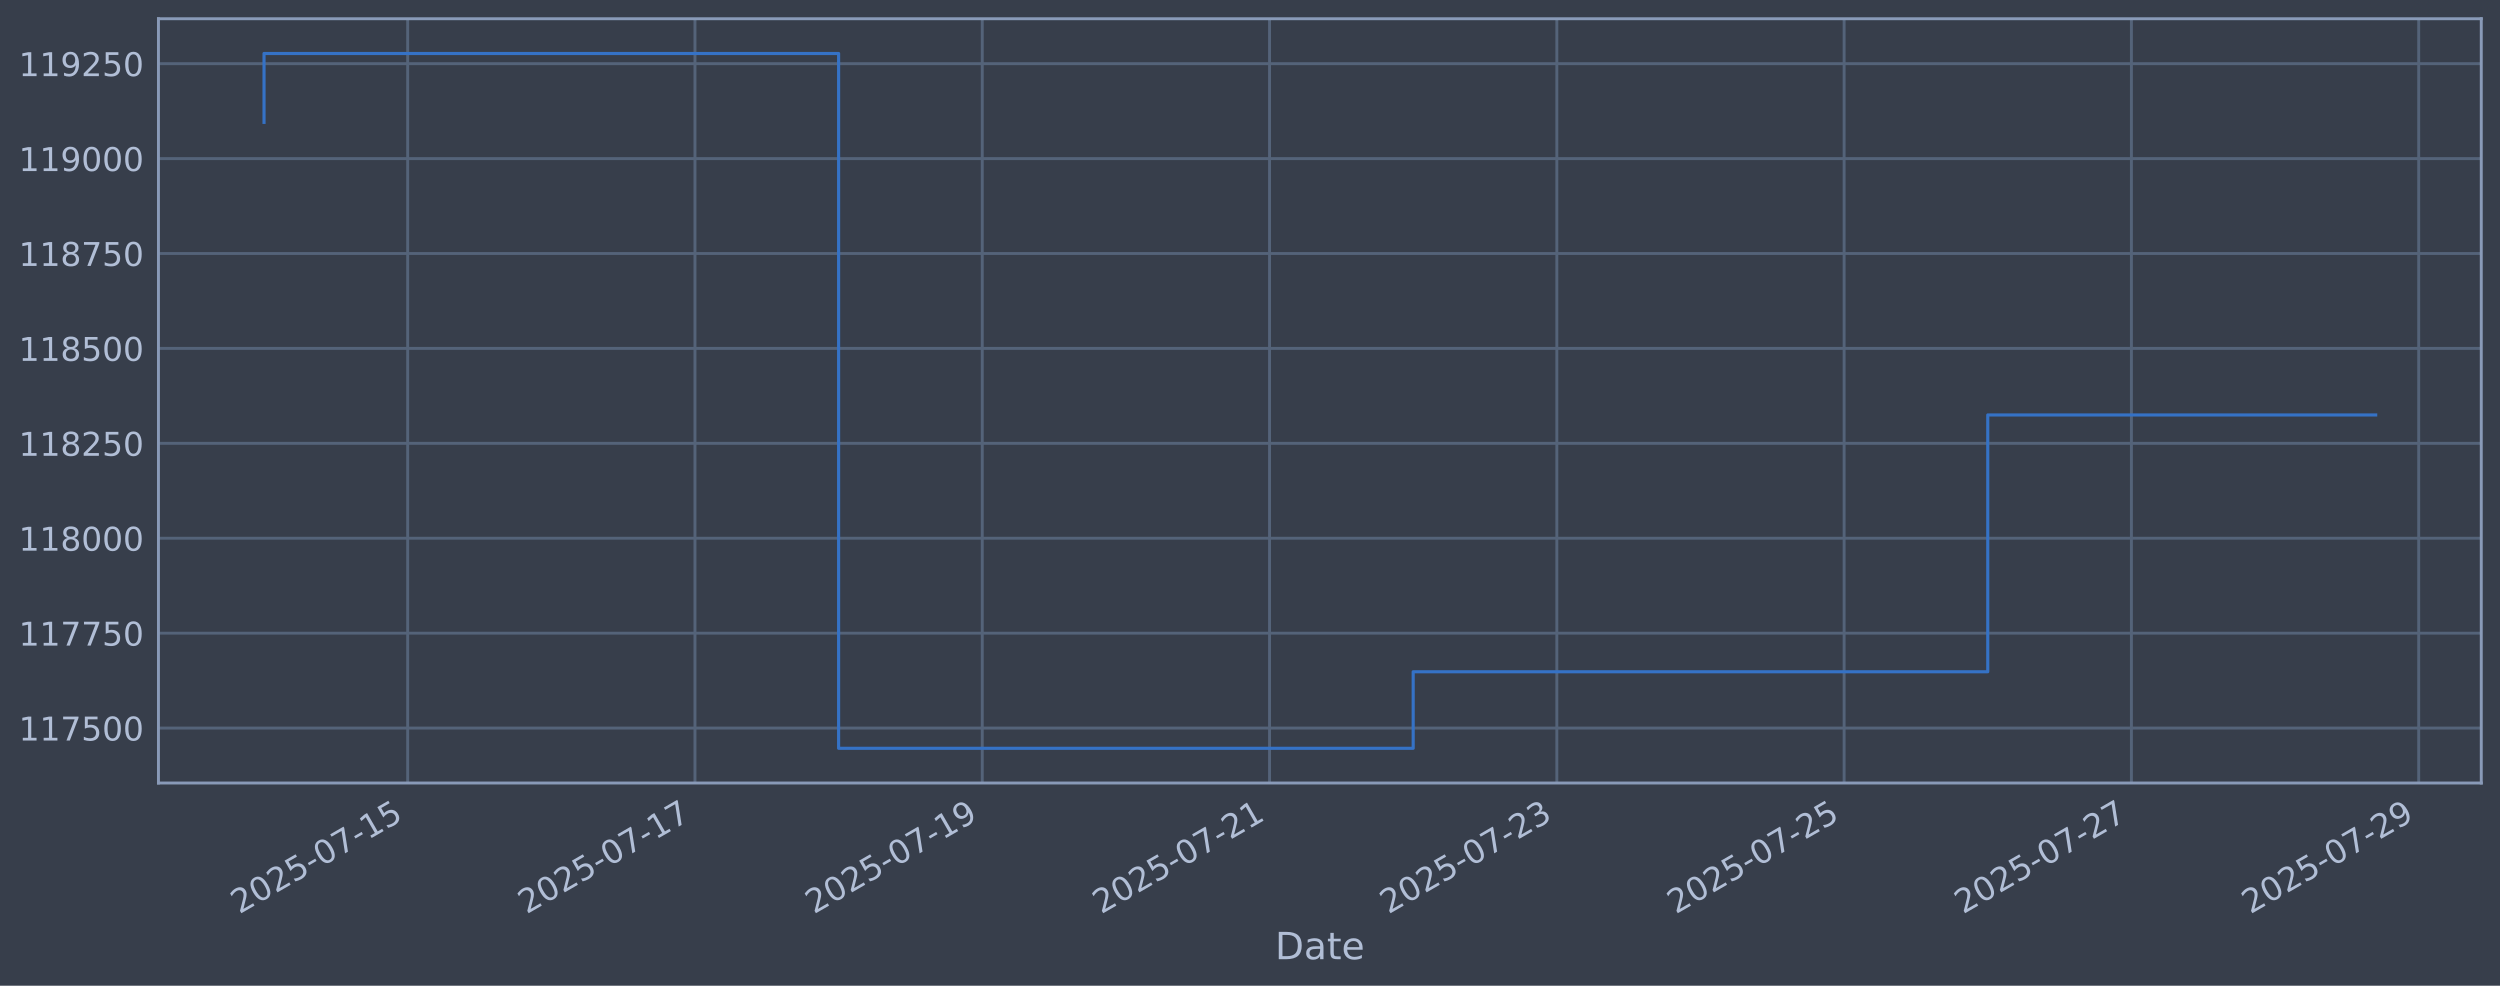
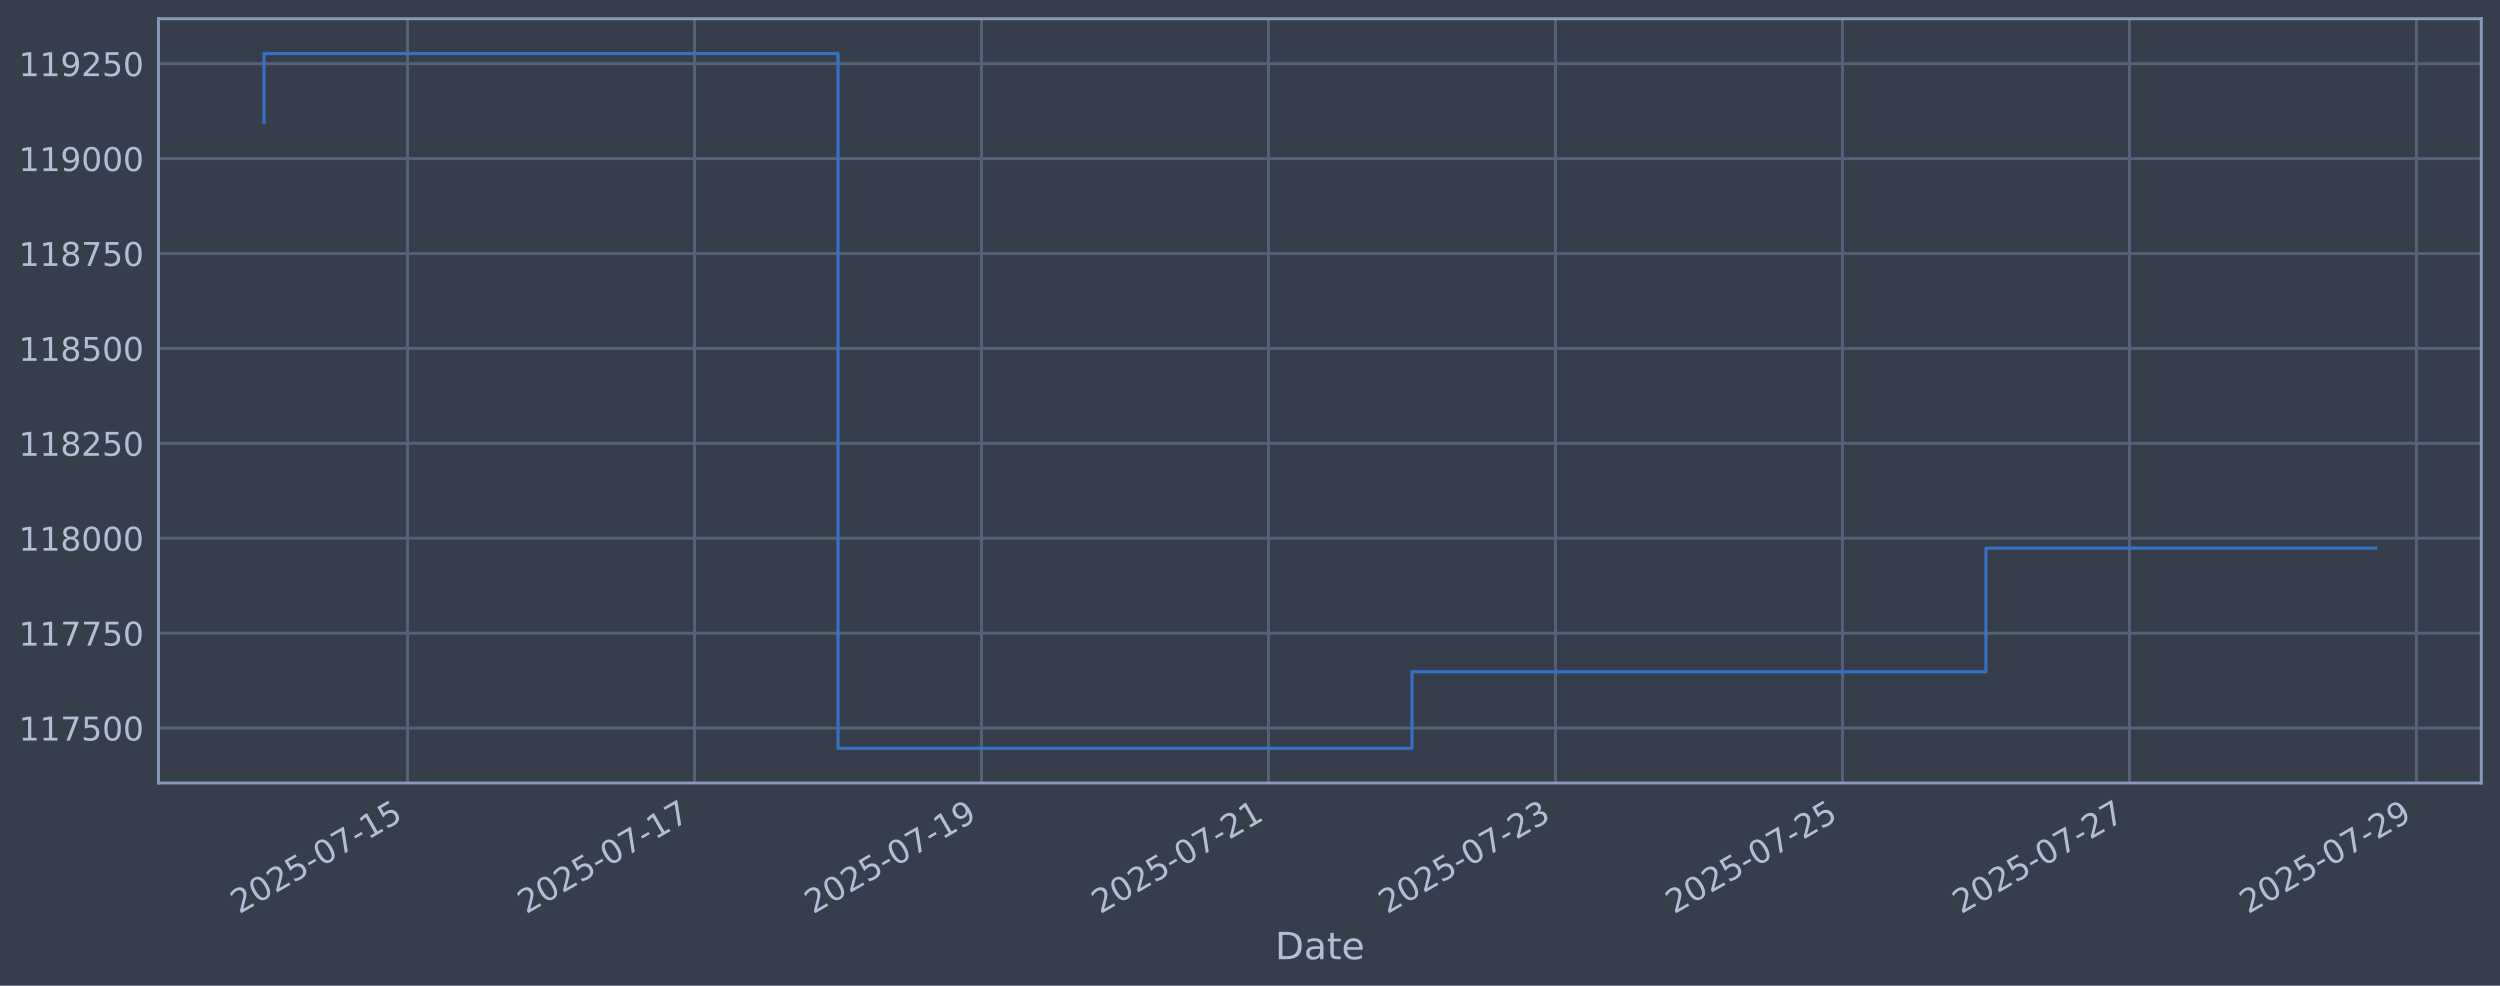
<svg xmlns="http://www.w3.org/2000/svg" xmlns:xlink="http://www.w3.org/1999/xlink" width="960.9pt" height="378.87pt" viewBox="0 0 960.9 378.87" version="1.1">
  <defs>
    <style type="text/css">*{stroke-linejoin: round; stroke-linecap: butt}</style>
  </defs>
  <g id="figure_1">
    <g id="patch_1">
      <path d="M 0 378.87  L 960.9 378.87  L 960.9 0  L 0 0  z " style="fill: #373e4b" />
    </g>
    <g id="axes_1">
      <g id="patch_2">
        <path d="M 60.901 300.96  L 953.701 300.96  L 953.701 7.2  L 60.901 7.2  z " style="fill: #373e4b" />
      </g>
      <g id="matplotlib.axis_1">
        <g id="xtick_1">
          <g id="line2d_1">
-             <path d="M 156.694 300.96  L 156.694 7.2  " clip-path="url(#p85026080f1)" style="fill: none; stroke: #546379; stroke-width: 1.12; stroke-linecap: square" />
+             <path d="M 156.636 300.96  L 156.636 7.2  " clip-path="url(#p2815c756fb)" style="fill: none; stroke: #546379; stroke-width: 1.12; stroke-linecap: square" />
          </g>
          <g id="line2d_2" />
          <g id="text_1">
-             <g style="fill: #b1bed6" transform="translate(91.96809 351.4642) rotate(-30) scale(0.126 -0.126)">
+             <g style="fill: #b1bed6" transform="translate(91.91023 351.4642) rotate(-30) scale(0.126 -0.126)">
              <defs>
                <path id="DejaVuSans-32" d="M 1228 531  L 3431 531  L 3431 0  L 469 0  L 469 531  Q 828 903 1448 1529  Q 2069 2156 2228 2338  Q 2531 2678 2651 2914  Q 2772 3150 2772 3378  Q 2772 3750 2511 3984  Q 2250 4219 1831 4219  Q 1534 4219 1204 4116  Q 875 4013 500 3803  L 500 4441  Q 881 4594 1212 4672  Q 1544 4750 1819 4750  Q 2544 4750 2975 4387  Q 3406 4025 3406 3419  Q 3406 3131 3298 2873  Q 3191 2616 2906 2266  Q 2828 2175 2409 1742  Q 1991 1309 1228 531  z " transform="scale(0.015625)" />
                <path id="DejaVuSans-30" d="M 2034 4250  Q 1547 4250 1301 3770  Q 1056 3291 1056 2328  Q 1056 1369 1301 889  Q 1547 409 2034 409  Q 2525 409 2770 889  Q 3016 1369 3016 2328  Q 3016 3291 2770 3770  Q 2525 4250 2034 4250  z M 2034 4750  Q 2819 4750 3233 4129  Q 3647 3509 3647 2328  Q 3647 1150 3233 529  Q 2819 -91 2034 -91  Q 1250 -91 836 529  Q 422 1150 422 2328  Q 422 3509 836 4129  Q 1250 4750 2034 4750  z " transform="scale(0.015625)" />
                <path id="DejaVuSans-35" d="M 691 4666  L 3169 4666  L 3169 4134  L 1269 4134  L 1269 2991  Q 1406 3038 1543 3061  Q 1681 3084 1819 3084  Q 2600 3084 3056 2656  Q 3513 2228 3513 1497  Q 3513 744 3044 326  Q 2575 -91 1722 -91  Q 1428 -91 1123 -41  Q 819 9 494 109  L 494 744  Q 775 591 1075 516  Q 1375 441 1709 441  Q 2250 441 2565 725  Q 2881 1009 2881 1497  Q 2881 1984 2565 2268  Q 2250 2553 1709 2553  Q 1456 2553 1204 2497  Q 953 2441 691 2322  L 691 4666  z " transform="scale(0.015625)" />
                <path id="DejaVuSans-2d" d="M 313 2009  L 1997 2009  L 1997 1497  L 313 1497  L 313 2009  z " transform="scale(0.015625)" />
                <path id="DejaVuSans-37" d="M 525 4666  L 3525 4666  L 3525 4397  L 1831 0  L 1172 0  L 2766 4134  L 525 4134  L 525 4666  z " transform="scale(0.015625)" />
                <path id="DejaVuSans-31" d="M 794 531  L 1825 531  L 1825 4091  L 703 3866  L 703 4441  L 1819 4666  L 2450 4666  L 2450 531  L 3481 531  L 3481 0  L 794 0  L 794 531  z " transform="scale(0.015625)" />
              </defs>
              <use xlink:href="#DejaVuSans-32" />
              <use xlink:href="#DejaVuSans-30" transform="translate(63.62305 0)" />
              <use xlink:href="#DejaVuSans-32" transform="translate(127.2461 0)" />
              <use xlink:href="#DejaVuSans-35" transform="translate(190.8691 0)" />
              <use xlink:href="#DejaVuSans-2d" transform="translate(254.4922 0)" />
              <use xlink:href="#DejaVuSans-30" transform="translate(290.5762 0)" />
              <use xlink:href="#DejaVuSans-37" transform="translate(354.1992 0)" />
              <use xlink:href="#DejaVuSans-2d" transform="translate(417.8223 0)" />
              <use xlink:href="#DejaVuSans-31" transform="translate(453.9062 0)" />
              <use xlink:href="#DejaVuSans-35" transform="translate(517.5293 0)" />
            </g>
          </g>
        </g>
        <g id="xtick_2">
          <g id="line2d_3">
-             <path d="M 267.116 300.96  L 267.116 7.2  " clip-path="url(#p85026080f1)" style="fill: none; stroke: #546379; stroke-width: 1.12; stroke-linecap: square" />
+             <path d="M 266.943 300.96  L 266.943 7.2  " clip-path="url(#p2815c756fb)" style="fill: none; stroke: #546379; stroke-width: 1.12; stroke-linecap: square" />
          </g>
          <g id="line2d_4" />
          <g id="text_2">
-             <g style="fill: #b1bed6" transform="translate(202.3907 351.4642) rotate(-30) scale(0.126 -0.126)">
+             <g style="fill: #b1bed6" transform="translate(202.2171 351.4642) rotate(-30) scale(0.126 -0.126)">
              <use xlink:href="#DejaVuSans-32" />
              <use xlink:href="#DejaVuSans-30" transform="translate(63.62305 0)" />
              <use xlink:href="#DejaVuSans-32" transform="translate(127.2461 0)" />
              <use xlink:href="#DejaVuSans-35" transform="translate(190.8691 0)" />
              <use xlink:href="#DejaVuSans-2d" transform="translate(254.4922 0)" />
              <use xlink:href="#DejaVuSans-30" transform="translate(290.5762 0)" />
              <use xlink:href="#DejaVuSans-37" transform="translate(354.1992 0)" />
              <use xlink:href="#DejaVuSans-2d" transform="translate(417.8223 0)" />
              <use xlink:href="#DejaVuSans-31" transform="translate(453.9062 0)" />
              <use xlink:href="#DejaVuSans-37" transform="translate(517.5293 0)" />
            </g>
          </g>
        </g>
        <g id="xtick_3">
          <g id="line2d_5">
-             <path d="M 377.539 300.96  L 377.539 7.2  " clip-path="url(#p85026080f1)" style="fill: none; stroke: #546379; stroke-width: 1.12; stroke-linecap: square" />
+             <path d="M 377.249 300.96  L 377.249 7.2  " clip-path="url(#p2815c756fb)" style="fill: none; stroke: #546379; stroke-width: 1.12; stroke-linecap: square" />
          </g>
          <g id="line2d_6" />
          <g id="text_3">
-             <g style="fill: #b1bed6" transform="translate(312.8132 351.4642) rotate(-30) scale(0.126 -0.126)">
+             <g style="fill: #b1bed6" transform="translate(312.5239 351.4642) rotate(-30) scale(0.126 -0.126)">
              <defs>
                <path id="DejaVuSans-39" d="M 703 97  L 703 672  Q 941 559 1184 500  Q 1428 441 1663 441  Q 2288 441 2617 861  Q 2947 1281 2994 2138  Q 2813 1869 2534 1725  Q 2256 1581 1919 1581  Q 1219 1581 811 2004  Q 403 2428 403 3163  Q 403 3881 828 4315  Q 1253 4750 1959 4750  Q 2769 4750 3195 4129  Q 3622 3509 3622 2328  Q 3622 1225 3098 567  Q 2575 -91 1691 -91  Q 1453 -91 1209 -44  Q 966 3 703 97  z M 1959 2075  Q 2384 2075 2632 2365  Q 2881 2656 2881 3163  Q 2881 3666 2632 3958  Q 2384 4250 1959 4250  Q 1534 4250 1286 3958  Q 1038 3666 1038 3163  Q 1038 2656 1286 2365  Q 1534 2075 1959 2075  z " transform="scale(0.015625)" />
              </defs>
              <use xlink:href="#DejaVuSans-32" />
              <use xlink:href="#DejaVuSans-30" transform="translate(63.62305 0)" />
              <use xlink:href="#DejaVuSans-32" transform="translate(127.2461 0)" />
              <use xlink:href="#DejaVuSans-35" transform="translate(190.8691 0)" />
              <use xlink:href="#DejaVuSans-2d" transform="translate(254.4922 0)" />
              <use xlink:href="#DejaVuSans-30" transform="translate(290.5762 0)" />
              <use xlink:href="#DejaVuSans-37" transform="translate(354.1992 0)" />
              <use xlink:href="#DejaVuSans-2d" transform="translate(417.8223 0)" />
              <use xlink:href="#DejaVuSans-31" transform="translate(453.9062 0)" />
              <use xlink:href="#DejaVuSans-39" transform="translate(517.5293 0)" />
            </g>
          </g>
        </g>
        <g id="xtick_4">
          <g id="line2d_7">
-             <path d="M 487.961 300.96  L 487.961 7.2  " clip-path="url(#p85026080f1)" style="fill: none; stroke: #546379; stroke-width: 1.12; stroke-linecap: square" />
+             <path d="M 487.556 300.96  L 487.556 7.2  " clip-path="url(#p2815c756fb)" style="fill: none; stroke: #546379; stroke-width: 1.12; stroke-linecap: square" />
          </g>
          <g id="line2d_8" />
          <g id="text_4">
-             <g style="fill: #b1bed6" transform="translate(423.2358 351.4642) rotate(-30) scale(0.126 -0.126)">
+             <g style="fill: #b1bed6" transform="translate(422.8308 351.4642) rotate(-30) scale(0.126 -0.126)">
              <use xlink:href="#DejaVuSans-32" />
              <use xlink:href="#DejaVuSans-30" transform="translate(63.62305 0)" />
              <use xlink:href="#DejaVuSans-32" transform="translate(127.2461 0)" />
              <use xlink:href="#DejaVuSans-35" transform="translate(190.8691 0)" />
              <use xlink:href="#DejaVuSans-2d" transform="translate(254.4922 0)" />
              <use xlink:href="#DejaVuSans-30" transform="translate(290.5762 0)" />
              <use xlink:href="#DejaVuSans-37" transform="translate(354.1992 0)" />
              <use xlink:href="#DejaVuSans-2d" transform="translate(417.8223 0)" />
              <use xlink:href="#DejaVuSans-32" transform="translate(453.9062 0)" />
              <use xlink:href="#DejaVuSans-31" transform="translate(517.5293 0)" />
            </g>
          </g>
        </g>
        <g id="xtick_5">
          <g id="line2d_9">
-             <path d="M 598.384 300.96  L 598.384 7.2  " clip-path="url(#p85026080f1)" style="fill: none; stroke: #546379; stroke-width: 1.12; stroke-linecap: square" />
+             <path d="M 597.863 300.96  L 597.863 7.2  " clip-path="url(#p2815c756fb)" style="fill: none; stroke: #546379; stroke-width: 1.12; stroke-linecap: square" />
          </g>
          <g id="line2d_10" />
          <g id="text_5">
-             <g style="fill: #b1bed6" transform="translate(533.6583 351.4642) rotate(-30) scale(0.126 -0.126)">
+             <g style="fill: #b1bed6" transform="translate(533.1376 351.4642) rotate(-30) scale(0.126 -0.126)">
              <defs>
                <path id="DejaVuSans-33" d="M 2597 2516  Q 3050 2419 3304 2112  Q 3559 1806 3559 1356  Q 3559 666 3084 287  Q 2609 -91 1734 -91  Q 1441 -91 1130 -33  Q 819 25 488 141  L 488 750  Q 750 597 1062 519  Q 1375 441 1716 441  Q 2309 441 2620 675  Q 2931 909 2931 1356  Q 2931 1769 2642 2001  Q 2353 2234 1838 2234  L 1294 2234  L 1294 2753  L 1863 2753  Q 2328 2753 2575 2939  Q 2822 3125 2822 3475  Q 2822 3834 2567 4026  Q 2313 4219 1838 4219  Q 1578 4219 1281 4162  Q 984 4106 628 3988  L 628 4550  Q 988 4650 1302 4700  Q 1616 4750 1894 4750  Q 2613 4750 3031 4423  Q 3450 4097 3450 3541  Q 3450 3153 3228 2886  Q 3006 2619 2597 2516  z " transform="scale(0.015625)" />
              </defs>
              <use xlink:href="#DejaVuSans-32" />
              <use xlink:href="#DejaVuSans-30" transform="translate(63.62305 0)" />
              <use xlink:href="#DejaVuSans-32" transform="translate(127.2461 0)" />
              <use xlink:href="#DejaVuSans-35" transform="translate(190.8691 0)" />
              <use xlink:href="#DejaVuSans-2d" transform="translate(254.4922 0)" />
              <use xlink:href="#DejaVuSans-30" transform="translate(290.5762 0)" />
              <use xlink:href="#DejaVuSans-37" transform="translate(354.1992 0)" />
              <use xlink:href="#DejaVuSans-2d" transform="translate(417.8223 0)" />
              <use xlink:href="#DejaVuSans-32" transform="translate(453.9062 0)" />
              <use xlink:href="#DejaVuSans-33" transform="translate(517.5293 0)" />
            </g>
          </g>
        </g>
        <g id="xtick_6">
          <g id="line2d_11">
-             <path d="M 708.806 300.96  L 708.806 7.2  " clip-path="url(#p85026080f1)" style="fill: none; stroke: #546379; stroke-width: 1.12; stroke-linecap: square" />
+             <path d="M 708.17 300.96  L 708.17 7.2  " clip-path="url(#p2815c756fb)" style="fill: none; stroke: #546379; stroke-width: 1.12; stroke-linecap: square" />
          </g>
          <g id="line2d_12" />
          <g id="text_6">
-             <g style="fill: #b1bed6" transform="translate(644.0809 351.4642) rotate(-30) scale(0.126 -0.126)">
+             <g style="fill: #b1bed6" transform="translate(643.4444 351.4642) rotate(-30) scale(0.126 -0.126)">
              <use xlink:href="#DejaVuSans-32" />
              <use xlink:href="#DejaVuSans-30" transform="translate(63.62305 0)" />
              <use xlink:href="#DejaVuSans-32" transform="translate(127.2461 0)" />
              <use xlink:href="#DejaVuSans-35" transform="translate(190.8691 0)" />
              <use xlink:href="#DejaVuSans-2d" transform="translate(254.4922 0)" />
              <use xlink:href="#DejaVuSans-30" transform="translate(290.5762 0)" />
              <use xlink:href="#DejaVuSans-37" transform="translate(354.1992 0)" />
              <use xlink:href="#DejaVuSans-2d" transform="translate(417.8223 0)" />
              <use xlink:href="#DejaVuSans-32" transform="translate(453.9062 0)" />
              <use xlink:href="#DejaVuSans-35" transform="translate(517.5293 0)" />
            </g>
          </g>
        </g>
        <g id="xtick_7">
          <g id="line2d_13">
-             <path d="M 819.229 300.96  L 819.229 7.2  " clip-path="url(#p85026080f1)" style="fill: none; stroke: #546379; stroke-width: 1.12; stroke-linecap: square" />
+             <path d="M 818.477 300.96  L 818.477 7.2  " clip-path="url(#p2815c756fb)" style="fill: none; stroke: #546379; stroke-width: 1.12; stroke-linecap: square" />
          </g>
          <g id="line2d_14" />
          <g id="text_7">
-             <g style="fill: #b1bed6" transform="translate(754.5035 351.4642) rotate(-30) scale(0.126 -0.126)">
+             <g style="fill: #b1bed6" transform="translate(753.7513 351.4642) rotate(-30) scale(0.126 -0.126)">
              <use xlink:href="#DejaVuSans-32" />
              <use xlink:href="#DejaVuSans-30" transform="translate(63.62305 0)" />
              <use xlink:href="#DejaVuSans-32" transform="translate(127.2461 0)" />
              <use xlink:href="#DejaVuSans-35" transform="translate(190.8691 0)" />
              <use xlink:href="#DejaVuSans-2d" transform="translate(254.4922 0)" />
              <use xlink:href="#DejaVuSans-30" transform="translate(290.5762 0)" />
              <use xlink:href="#DejaVuSans-37" transform="translate(354.1992 0)" />
              <use xlink:href="#DejaVuSans-2d" transform="translate(417.8223 0)" />
              <use xlink:href="#DejaVuSans-32" transform="translate(453.9062 0)" />
              <use xlink:href="#DejaVuSans-37" transform="translate(517.5293 0)" />
            </g>
          </g>
        </g>
        <g id="xtick_8">
          <g id="line2d_15">
-             <path d="M 929.652 300.96  L 929.652 7.2  " clip-path="url(#p85026080f1)" style="fill: none; stroke: #546379; stroke-width: 1.12; stroke-linecap: square" />
+             <path d="M 928.784 300.96  L 928.784 7.2  " clip-path="url(#p2815c756fb)" style="fill: none; stroke: #546379; stroke-width: 1.12; stroke-linecap: square" />
          </g>
          <g id="line2d_16" />
          <g id="text_8">
-             <g style="fill: #b1bed6" transform="translate(864.926 351.4642) rotate(-30) scale(0.126 -0.126)">
+             <g style="fill: #b1bed6" transform="translate(864.0581 351.4642) rotate(-30) scale(0.126 -0.126)">
              <use xlink:href="#DejaVuSans-32" />
              <use xlink:href="#DejaVuSans-30" transform="translate(63.62305 0)" />
              <use xlink:href="#DejaVuSans-32" transform="translate(127.2461 0)" />
              <use xlink:href="#DejaVuSans-35" transform="translate(190.8691 0)" />
              <use xlink:href="#DejaVuSans-2d" transform="translate(254.4922 0)" />
              <use xlink:href="#DejaVuSans-30" transform="translate(290.5762 0)" />
              <use xlink:href="#DejaVuSans-37" transform="translate(354.1992 0)" />
              <use xlink:href="#DejaVuSans-2d" transform="translate(417.8223 0)" />
              <use xlink:href="#DejaVuSans-32" transform="translate(453.9062 0)" />
              <use xlink:href="#DejaVuSans-39" transform="translate(517.5293 0)" />
            </g>
          </g>
        </g>
        <g id="text_9">
          <g style="fill: #b1bed6" transform="translate(490.0914 368.6753) scale(0.144 -0.144)">
            <defs>
              <path id="DejaVuSans-44" d="M 1259 4147  L 1259 519  L 2022 519  Q 2988 519 3436 956  Q 3884 1394 3884 2338  Q 3884 3275 3436 3711  Q 2988 4147 2022 4147  L 1259 4147  z M 628 4666  L 1925 4666  Q 3281 4666 3915 4102  Q 4550 3538 4550 2338  Q 4550 1131 3912 565  Q 3275 0 1925 0  L 628 0  L 628 4666  z " transform="scale(0.015625)" />
              <path id="DejaVuSans-61" d="M 2194 1759  Q 1497 1759 1228 1600  Q 959 1441 959 1056  Q 959 750 1161 570  Q 1363 391 1709 391  Q 2188 391 2477 730  Q 2766 1069 2766 1631  L 2766 1759  L 2194 1759  z M 3341 1997  L 3341 0  L 2766 0  L 2766 531  Q 2569 213 2275 61  Q 1981 -91 1556 -91  Q 1019 -91 701 211  Q 384 513 384 1019  Q 384 1609 779 1909  Q 1175 2209 1959 2209  L 2766 2209  L 2766 2266  Q 2766 2663 2505 2880  Q 2244 3097 1772 3097  Q 1472 3097 1187 3025  Q 903 2953 641 2809  L 641 3341  Q 956 3463 1253 3523  Q 1550 3584 1831 3584  Q 2591 3584 2966 3190  Q 3341 2797 3341 1997  z " transform="scale(0.015625)" />
              <path id="DejaVuSans-74" d="M 1172 4494  L 1172 3500  L 2356 3500  L 2356 3053  L 1172 3053  L 1172 1153  Q 1172 725 1289 603  Q 1406 481 1766 481  L 2356 481  L 2356 0  L 1766 0  Q 1100 0 847 248  Q 594 497 594 1153  L 594 3053  L 172 3053  L 172 3500  L 594 3500  L 594 4494  L 1172 4494  z " transform="scale(0.015625)" />
              <path id="DejaVuSans-65" d="M 3597 1894  L 3597 1613  L 953 1613  Q 991 1019 1311 708  Q 1631 397 2203 397  Q 2534 397 2845 478  Q 3156 559 3463 722  L 3463 178  Q 3153 47 2828 -22  Q 2503 -91 2169 -91  Q 1331 -91 842 396  Q 353 884 353 1716  Q 353 2575 817 3079  Q 1281 3584 2069 3584  Q 2775 3584 3186 3129  Q 3597 2675 3597 1894  z M 3022 2063  Q 3016 2534 2758 2815  Q 2500 3097 2075 3097  Q 1594 3097 1305 2825  Q 1016 2553 972 2059  L 3022 2063  z " transform="scale(0.015625)" />
            </defs>
            <use xlink:href="#DejaVuSans-44" />
            <use xlink:href="#DejaVuSans-61" transform="translate(77.00195 0)" />
            <use xlink:href="#DejaVuSans-74" transform="translate(138.2812 0)" />
            <use xlink:href="#DejaVuSans-65" transform="translate(177.4902 0)" />
          </g>
        </g>
      </g>
      <g id="matplotlib.axis_2">
        <g id="ytick_1">
          <g id="line2d_17">
-             <path d="M 60.901 279.843  L 953.701 279.843  " clip-path="url(#p85026080f1)" style="fill: none; stroke: #546379; stroke-width: 1.12; stroke-linecap: square" />
+             <path d="M 60.901 279.843  L 953.701 279.843  " clip-path="url(#p2815c756fb)" style="fill: none; stroke: #546379; stroke-width: 1.12; stroke-linecap: square" />
          </g>
          <g id="line2d_18" />
          <g id="text_10">
            <g style="fill: #b1bed6" transform="translate(7.2 284.6295) scale(0.126 -0.126)">
              <use xlink:href="#DejaVuSans-31" />
              <use xlink:href="#DejaVuSans-31" transform="translate(63.62305 0)" />
              <use xlink:href="#DejaVuSans-37" transform="translate(127.2461 0)" />
              <use xlink:href="#DejaVuSans-35" transform="translate(190.8691 0)" />
              <use xlink:href="#DejaVuSans-30" transform="translate(254.4922 0)" />
              <use xlink:href="#DejaVuSans-30" transform="translate(318.1152 0)" />
            </g>
          </g>
        </g>
        <g id="ytick_2">
          <g id="line2d_19">
-             <path d="M 60.901 243.361  L 953.701 243.361  " clip-path="url(#p85026080f1)" style="fill: none; stroke: #546379; stroke-width: 1.12; stroke-linecap: square" />
+             <path d="M 60.901 243.361  L 953.701 243.361  " clip-path="url(#p2815c756fb)" style="fill: none; stroke: #546379; stroke-width: 1.12; stroke-linecap: square" />
          </g>
          <g id="line2d_20" />
          <g id="text_11">
            <g style="fill: #b1bed6" transform="translate(7.2 248.1479) scale(0.126 -0.126)">
              <use xlink:href="#DejaVuSans-31" />
              <use xlink:href="#DejaVuSans-31" transform="translate(63.62305 0)" />
              <use xlink:href="#DejaVuSans-37" transform="translate(127.2461 0)" />
              <use xlink:href="#DejaVuSans-37" transform="translate(190.8691 0)" />
              <use xlink:href="#DejaVuSans-35" transform="translate(254.4922 0)" />
              <use xlink:href="#DejaVuSans-30" transform="translate(318.1152 0)" />
            </g>
          </g>
        </g>
        <g id="ytick_3">
          <g id="line2d_21">
-             <path d="M 60.901 206.879  L 953.701 206.879  " clip-path="url(#p85026080f1)" style="fill: none; stroke: #546379; stroke-width: 1.12; stroke-linecap: square" />
+             <path d="M 60.901 206.879  L 953.701 206.879  " clip-path="url(#p2815c756fb)" style="fill: none; stroke: #546379; stroke-width: 1.12; stroke-linecap: square" />
          </g>
          <g id="line2d_22" />
          <g id="text_12">
            <g style="fill: #b1bed6" transform="translate(7.2 211.6662) scale(0.126 -0.126)">
              <defs>
                <path id="DejaVuSans-38" d="M 2034 2216  Q 1584 2216 1326 1975  Q 1069 1734 1069 1313  Q 1069 891 1326 650  Q 1584 409 2034 409  Q 2484 409 2743 651  Q 3003 894 3003 1313  Q 3003 1734 2745 1975  Q 2488 2216 2034 2216  z M 1403 2484  Q 997 2584 770 2862  Q 544 3141 544 3541  Q 544 4100 942 4425  Q 1341 4750 2034 4750  Q 2731 4750 3128 4425  Q 3525 4100 3525 3541  Q 3525 3141 3298 2862  Q 3072 2584 2669 2484  Q 3125 2378 3379 2068  Q 3634 1759 3634 1313  Q 3634 634 3220 271  Q 2806 -91 2034 -91  Q 1263 -91 848 271  Q 434 634 434 1313  Q 434 1759 690 2068  Q 947 2378 1403 2484  z M 1172 3481  Q 1172 3119 1398 2916  Q 1625 2713 2034 2713  Q 2441 2713 2670 2916  Q 2900 3119 2900 3481  Q 2900 3844 2670 4047  Q 2441 4250 2034 4250  Q 1625 4250 1398 4047  Q 1172 3844 1172 3481  z " transform="scale(0.015625)" />
              </defs>
              <use xlink:href="#DejaVuSans-31" />
              <use xlink:href="#DejaVuSans-31" transform="translate(63.62305 0)" />
              <use xlink:href="#DejaVuSans-38" transform="translate(127.2461 0)" />
              <use xlink:href="#DejaVuSans-30" transform="translate(190.8691 0)" />
              <use xlink:href="#DejaVuSans-30" transform="translate(254.4922 0)" />
              <use xlink:href="#DejaVuSans-30" transform="translate(318.1152 0)" />
            </g>
          </g>
        </g>
        <g id="ytick_4">
          <g id="line2d_23">
-             <path d="M 60.901 170.398  L 953.701 170.398  " clip-path="url(#p85026080f1)" style="fill: none; stroke: #546379; stroke-width: 1.12; stroke-linecap: square" />
+             <path d="M 60.901 170.398  L 953.701 170.398  " clip-path="url(#p2815c756fb)" style="fill: none; stroke: #546379; stroke-width: 1.12; stroke-linecap: square" />
          </g>
          <g id="line2d_24" />
          <g id="text_13">
            <g style="fill: #b1bed6" transform="translate(7.2 175.1845) scale(0.126 -0.126)">
              <use xlink:href="#DejaVuSans-31" />
              <use xlink:href="#DejaVuSans-31" transform="translate(63.62305 0)" />
              <use xlink:href="#DejaVuSans-38" transform="translate(127.2461 0)" />
              <use xlink:href="#DejaVuSans-32" transform="translate(190.8691 0)" />
              <use xlink:href="#DejaVuSans-35" transform="translate(254.4922 0)" />
              <use xlink:href="#DejaVuSans-30" transform="translate(318.1152 0)" />
            </g>
          </g>
        </g>
        <g id="ytick_5">
          <g id="line2d_25">
-             <path d="M 60.901 133.916  L 953.701 133.916  " clip-path="url(#p85026080f1)" style="fill: none; stroke: #546379; stroke-width: 1.12; stroke-linecap: square" />
+             <path d="M 60.901 133.916  L 953.701 133.916  " clip-path="url(#p2815c756fb)" style="fill: none; stroke: #546379; stroke-width: 1.12; stroke-linecap: square" />
          </g>
          <g id="line2d_26" />
          <g id="text_14">
            <g style="fill: #b1bed6" transform="translate(7.2 138.7029) scale(0.126 -0.126)">
              <use xlink:href="#DejaVuSans-31" />
              <use xlink:href="#DejaVuSans-31" transform="translate(63.62305 0)" />
              <use xlink:href="#DejaVuSans-38" transform="translate(127.2461 0)" />
              <use xlink:href="#DejaVuSans-35" transform="translate(190.8691 0)" />
              <use xlink:href="#DejaVuSans-30" transform="translate(254.4922 0)" />
              <use xlink:href="#DejaVuSans-30" transform="translate(318.1152 0)" />
            </g>
          </g>
        </g>
        <g id="ytick_6">
          <g id="line2d_27">
-             <path d="M 60.901 97.434  L 953.701 97.434  " clip-path="url(#p85026080f1)" style="fill: none; stroke: #546379; stroke-width: 1.12; stroke-linecap: square" />
+             <path d="M 60.901 97.434  L 953.701 97.434  " clip-path="url(#p2815c756fb)" style="fill: none; stroke: #546379; stroke-width: 1.12; stroke-linecap: square" />
          </g>
          <g id="line2d_28" />
          <g id="text_15">
            <g style="fill: #b1bed6" transform="translate(7.2 102.2212) scale(0.126 -0.126)">
              <use xlink:href="#DejaVuSans-31" />
              <use xlink:href="#DejaVuSans-31" transform="translate(63.62305 0)" />
              <use xlink:href="#DejaVuSans-38" transform="translate(127.2461 0)" />
              <use xlink:href="#DejaVuSans-37" transform="translate(190.8691 0)" />
              <use xlink:href="#DejaVuSans-35" transform="translate(254.4922 0)" />
              <use xlink:href="#DejaVuSans-30" transform="translate(318.1152 0)" />
            </g>
          </g>
        </g>
        <g id="ytick_7">
          <g id="line2d_29">
-             <path d="M 60.901 60.953  L 953.701 60.953  " clip-path="url(#p85026080f1)" style="fill: none; stroke: #546379; stroke-width: 1.12; stroke-linecap: square" />
+             <path d="M 60.901 60.953  L 953.701 60.953  " clip-path="url(#p2815c756fb)" style="fill: none; stroke: #546379; stroke-width: 1.12; stroke-linecap: square" />
          </g>
          <g id="line2d_30" />
          <g id="text_16">
            <g style="fill: #b1bed6" transform="translate(7.2 65.73954) scale(0.126 -0.126)">
              <use xlink:href="#DejaVuSans-31" />
              <use xlink:href="#DejaVuSans-31" transform="translate(63.62305 0)" />
              <use xlink:href="#DejaVuSans-39" transform="translate(127.2461 0)" />
              <use xlink:href="#DejaVuSans-30" transform="translate(190.8691 0)" />
              <use xlink:href="#DejaVuSans-30" transform="translate(254.4922 0)" />
              <use xlink:href="#DejaVuSans-30" transform="translate(318.1152 0)" />
            </g>
          </g>
        </g>
        <g id="ytick_8">
          <g id="line2d_31">
-             <path d="M 60.901 24.471  L 953.701 24.471  " clip-path="url(#p85026080f1)" style="fill: none; stroke: #546379; stroke-width: 1.12; stroke-linecap: square" />
+             <path d="M 60.901 24.471  L 953.701 24.471  " clip-path="url(#p2815c756fb)" style="fill: none; stroke: #546379; stroke-width: 1.12; stroke-linecap: square" />
          </g>
          <g id="line2d_32" />
          <g id="text_17">
            <g style="fill: #b1bed6" transform="translate(7.2 29.25787) scale(0.126 -0.126)">
              <use xlink:href="#DejaVuSans-31" />
              <use xlink:href="#DejaVuSans-31" transform="translate(63.62305 0)" />
              <use xlink:href="#DejaVuSans-39" transform="translate(127.2461 0)" />
              <use xlink:href="#DejaVuSans-32" transform="translate(190.8691 0)" />
              <use xlink:href="#DejaVuSans-35" transform="translate(254.4922 0)" />
              <use xlink:href="#DejaVuSans-30" transform="translate(318.1152 0)" />
            </g>
          </g>
        </g>
      </g>
      <g id="line2d_33">
-         <path d="M 101.482 47.033  L 101.482 20.553  L 322.327 20.553  L 322.327 287.607  L 543.173 287.607  L 543.173 258.197  L 764.018 258.197  L 764.018 159.489  L 913.119 159.489  " clip-path="url(#p85026080f1)" style="fill: none; stroke: #3572c6; stroke-width: 1.2; stroke-linecap: square" />
+         <path d="M 101.482 47.033  L 101.482 20.553  L 322.096 20.553  L 322.096 287.607  L 542.71 287.607  L 542.71 258.197  L 763.323 258.197  L 763.323 210.674  L 913.119 210.674  " clip-path="url(#p2815c756fb)" style="fill: none; stroke: #3572c6; stroke-width: 1.2; stroke-linecap: square" />
      </g>
      <g id="patch_3">
        <path d="M 60.901 300.96  L 60.901 7.2  " style="fill: none; stroke: #899ab8; stroke-width: 1.12; stroke-linejoin: miter; stroke-linecap: square" />
      </g>
      <g id="patch_4">
        <path d="M 953.701 300.96  L 953.701 7.2  " style="fill: none; stroke: #899ab8; stroke-width: 1.12; stroke-linejoin: miter; stroke-linecap: square" />
      </g>
      <g id="patch_5">
        <path d="M 60.901 300.96  L 953.701 300.96  " style="fill: none; stroke: #899ab8; stroke-width: 1.12; stroke-linejoin: miter; stroke-linecap: square" />
      </g>
      <g id="patch_6">
        <path d="M 60.901 7.2  L 953.701 7.2  " style="fill: none; stroke: #899ab8; stroke-width: 1.12; stroke-linejoin: miter; stroke-linecap: square" />
      </g>
    </g>
  </g>
  <defs>
-     <clipPath id="p85026080f1">
+     <clipPath id="p2815c756fb">
      <rect x="60.901" y="7.2" width="892.8" height="293.76" />
    </clipPath>
  </defs>
</svg>
